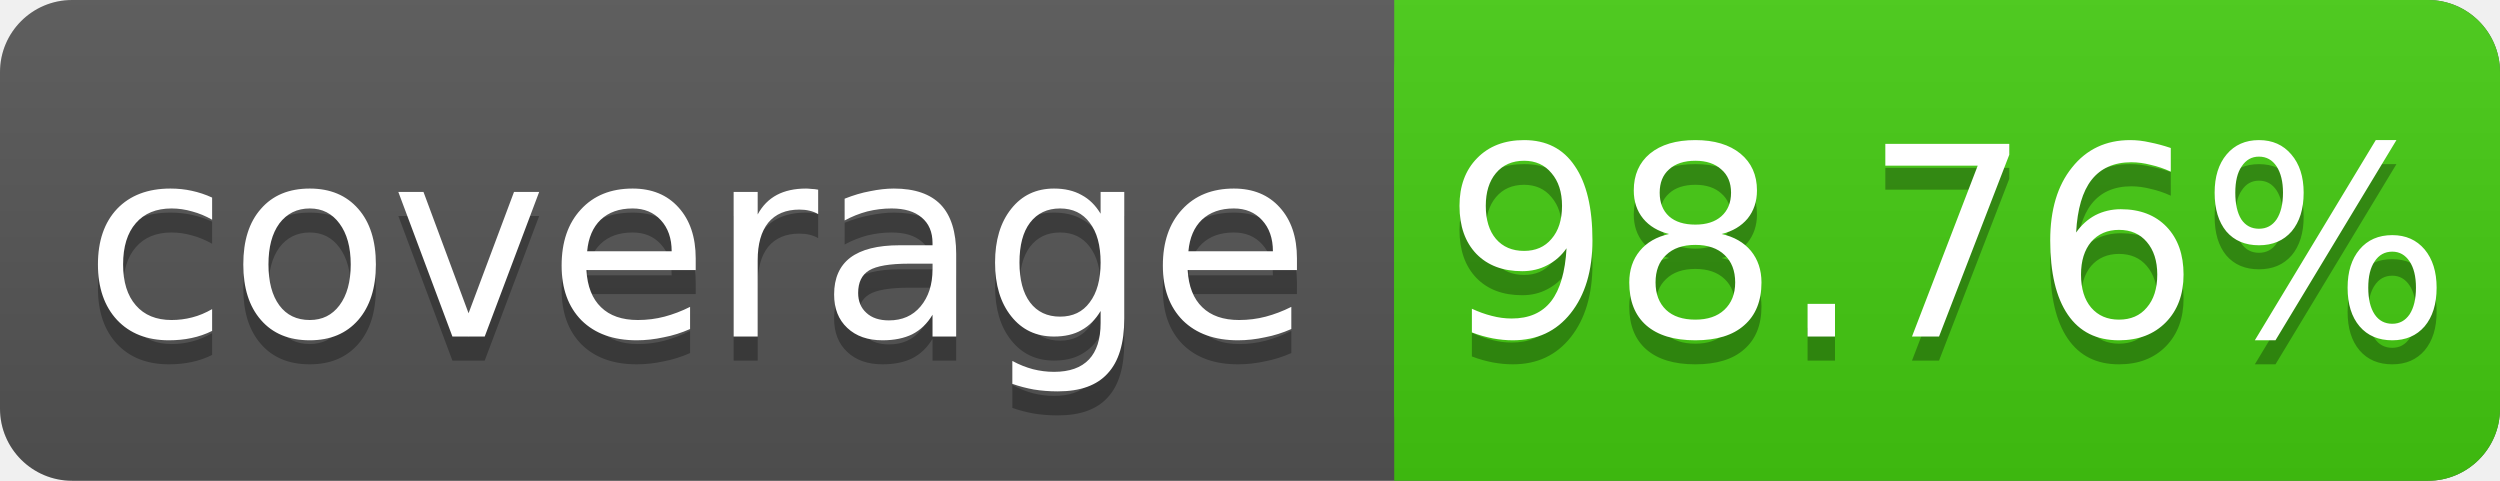
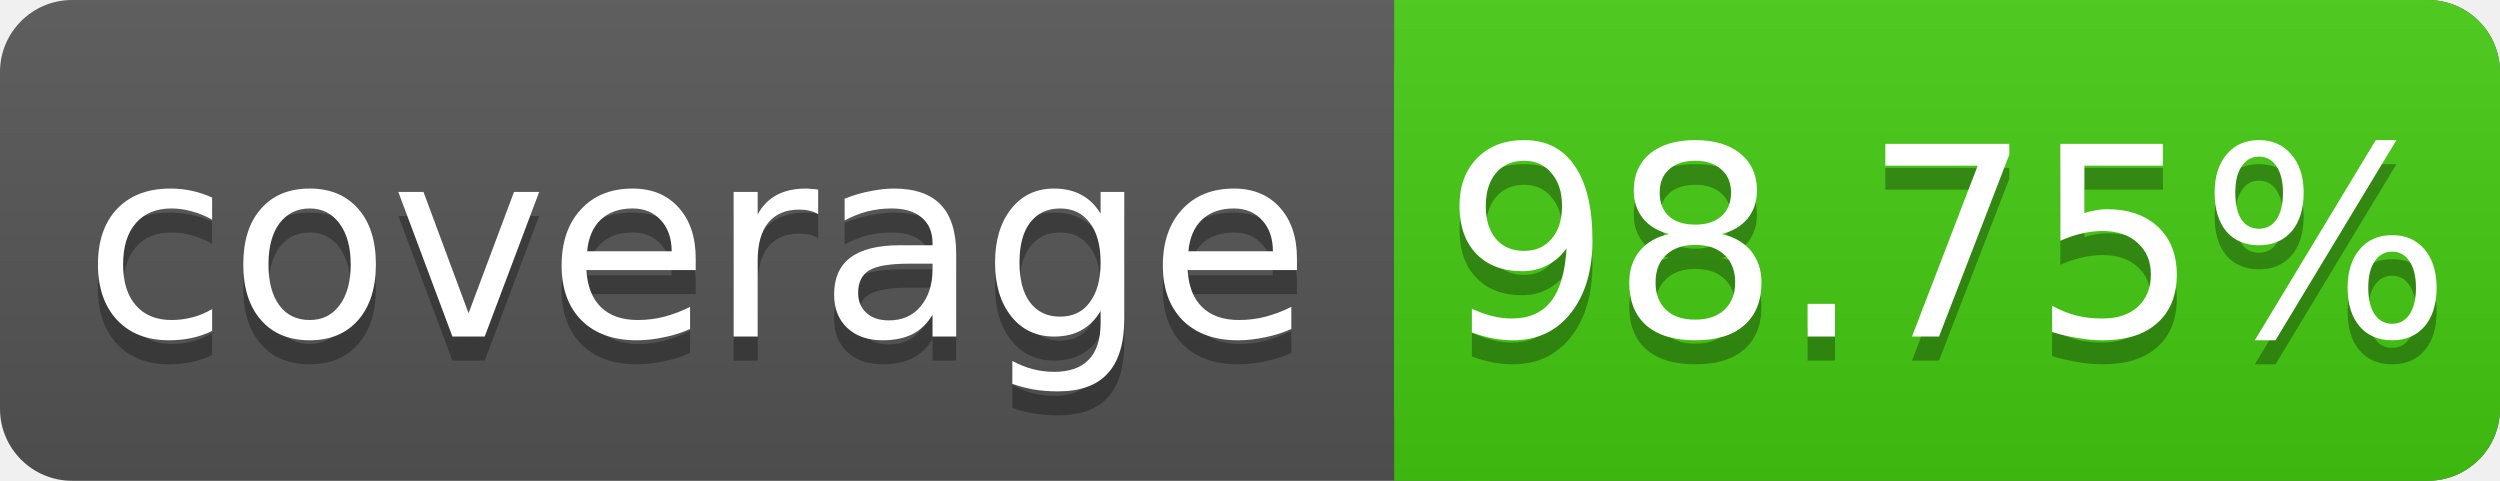
<svg xmlns="http://www.w3.org/2000/svg" width="104" height="20">
  <linearGradient id="s" x2="0" y2="100%">
    <stop offset="0" stop-color="#bbb" stop-opacity=".1" />
    <stop offset="1" stop-opacity=".1" />
  </linearGradient>
  <rect rx="3" width="104" height="20" fill="#555" />
  <rect rx="3" x="58" width="46" height="20" fill="#4c1" />
  <rect x="58" width="4" height="20" fill="#4c1" />
  <rect rx="3" width="104" height="20" fill="url(#s)" />
  <g fill="#fff" text-anchor="middle" font-family="DejaVu Sans,Verdana,Geneva,sans-serif" font-size="11">
    <text x="29" y="15" fill="#010101" fill-opacity=".3">coverage</text>
    <text x="29" y="14">coverage</text>
-     <text x="81" y="15" fill="#010101" fill-opacity=".3">98.76%</text>
-     <text x="81" y="14">98.76%</text>
+     <text x="81" y="15" fill="#010101" fill-opacity=".3">98.75%</text>
+     <text x="81" y="14">98.75%</text>
  </g>
</svg>
